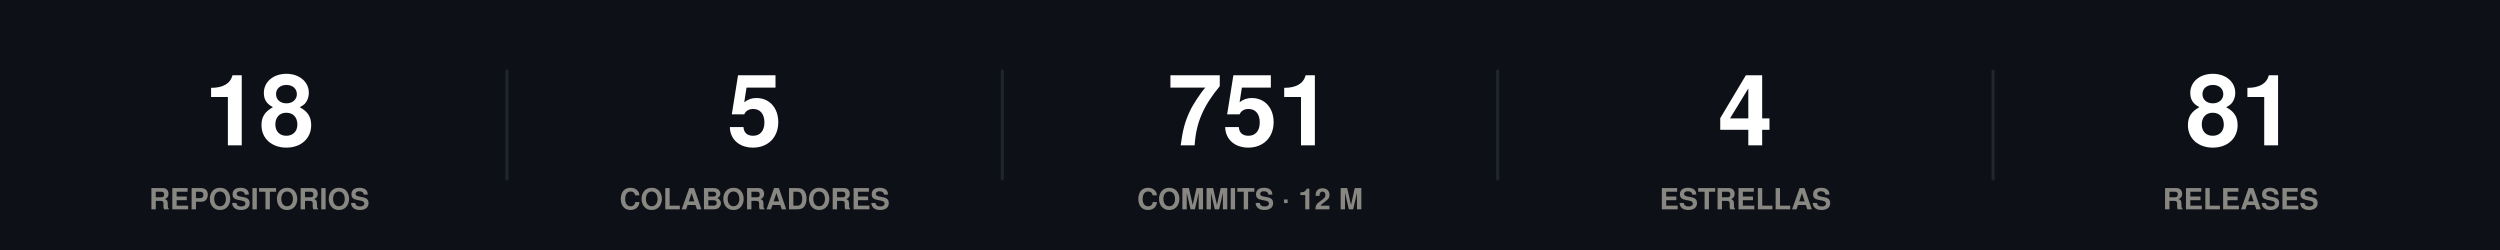
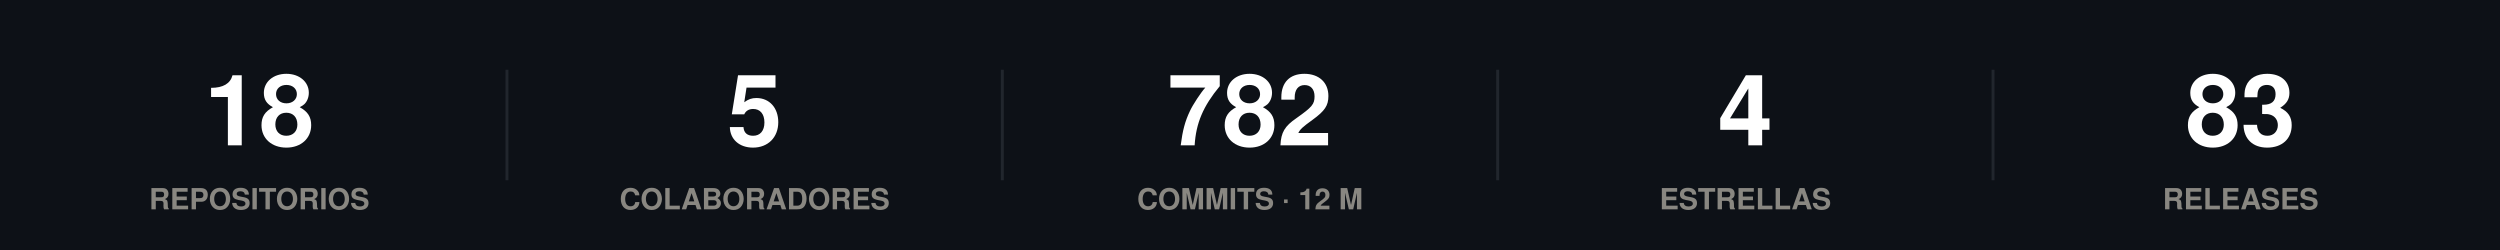
<svg xmlns="http://www.w3.org/2000/svg" width="860" height="86" viewBox="0 0 860 86" role="img">
  <rect width="860" height="86" fill="#0d1117" />
  <style>
@keyframes grow{from{transform:scaleX(0)}}
@keyframes rise{from{opacity:0;transform:translateY(9px)}}
@keyframes fade{from{opacity:0}}
@keyframes draw{to{stroke-dashoffset:0}}
.bar{transform-box:fill-box;transform-origin:left center;animation:grow .9s cubic-bezier(.22,1,.36,1) var(--d,0s) both}
.rise{animation:rise .7s cubic-bezier(.22,1,.36,1) var(--d,0s) both}
.fade{animation:fade .8s ease-out var(--d,0s) both}
.draw{animation:draw 1.7s ease-out .1s both}
@media (prefers-reduced-motion:reduce){
.bar,.rise,.fade,.draw{animation:none;transform:none;opacity:1;stroke-dashoffset:0}
}
</style>
  <g class="rise" style="--d:0.00s">
    <text x="89.2" y="50" font-family="-apple-system,BlinkMacSystemFont,'Segoe UI',Helvetica,Arial,sans-serif" font-size="34" font-weight="700" fill="#ffffff" text-anchor="middle">18</text>
    <text x="89.2" y="72" font-family="-apple-system,BlinkMacSystemFont,'Segoe UI',Helvetica,Arial,sans-serif" font-size="10" font-weight="600" fill="#898781" text-anchor="middle">REPOSITORIOS</text>
  </g>
  <line x1="174.4" y1="24" x2="174.4" y2="62" stroke="#21262d" stroke-width="1" />
  <g class="rise" style="--d:0.07s">
    <text x="259.6" y="50" font-family="-apple-system,BlinkMacSystemFont,'Segoe UI',Helvetica,Arial,sans-serif" font-size="34" font-weight="700" fill="#ffffff" text-anchor="middle">5</text>
    <text x="259.6" y="72" font-family="-apple-system,BlinkMacSystemFont,'Segoe UI',Helvetica,Arial,sans-serif" font-size="10" font-weight="600" fill="#898781" text-anchor="middle">COLABORADORES</text>
  </g>
  <line x1="344.8" y1="24" x2="344.8" y2="62" stroke="#21262d" stroke-width="1" />
  <g class="rise" style="--d:0.14s">
-     <text x="430" y="50" font-family="-apple-system,BlinkMacSystemFont,'Segoe UI',Helvetica,Arial,sans-serif" font-size="34" font-weight="700" fill="#ffffff" text-anchor="middle">751</text>
+     <text x="430" y="50" font-family="-apple-system,BlinkMacSystemFont,'Segoe UI',Helvetica,Arial,sans-serif" font-size="34" font-weight="700" fill="#ffffff" text-anchor="middle">782</text>
    <text x="430" y="72" font-family="-apple-system,BlinkMacSystemFont,'Segoe UI',Helvetica,Arial,sans-serif" font-size="10" font-weight="600" fill="#898781" text-anchor="middle">COMMITS · 12 M</text>
  </g>
  <line x1="515.2" y1="24" x2="515.2" y2="62" stroke="#21262d" stroke-width="1" />
  <g class="rise" style="--d:0.21s">
    <text x="600.4" y="50" font-family="-apple-system,BlinkMacSystemFont,'Segoe UI',Helvetica,Arial,sans-serif" font-size="34" font-weight="700" fill="#ffffff" text-anchor="middle">4</text>
    <text x="600.4" y="72" font-family="-apple-system,BlinkMacSystemFont,'Segoe UI',Helvetica,Arial,sans-serif" font-size="10" font-weight="600" fill="#898781" text-anchor="middle">ESTRELLAS</text>
  </g>
  <line x1="685.6" y1="24" x2="685.6" y2="62" stroke="#21262d" stroke-width="1" />
  <g class="rise" style="--d:0.28s">
-     <text x="770.8" y="50" font-family="-apple-system,BlinkMacSystemFont,'Segoe UI',Helvetica,Arial,sans-serif" font-size="34" font-weight="700" fill="#ffffff" text-anchor="middle">81</text>
+     <text x="770.8" y="50" font-family="-apple-system,BlinkMacSystemFont,'Segoe UI',Helvetica,Arial,sans-serif" font-size="34" font-weight="700" fill="#ffffff" text-anchor="middle">83</text>
    <text x="770.8" y="72" font-family="-apple-system,BlinkMacSystemFont,'Segoe UI',Helvetica,Arial,sans-serif" font-size="10" font-weight="600" fill="#898781" text-anchor="middle">RELEASES</text>
  </g>
</svg>
